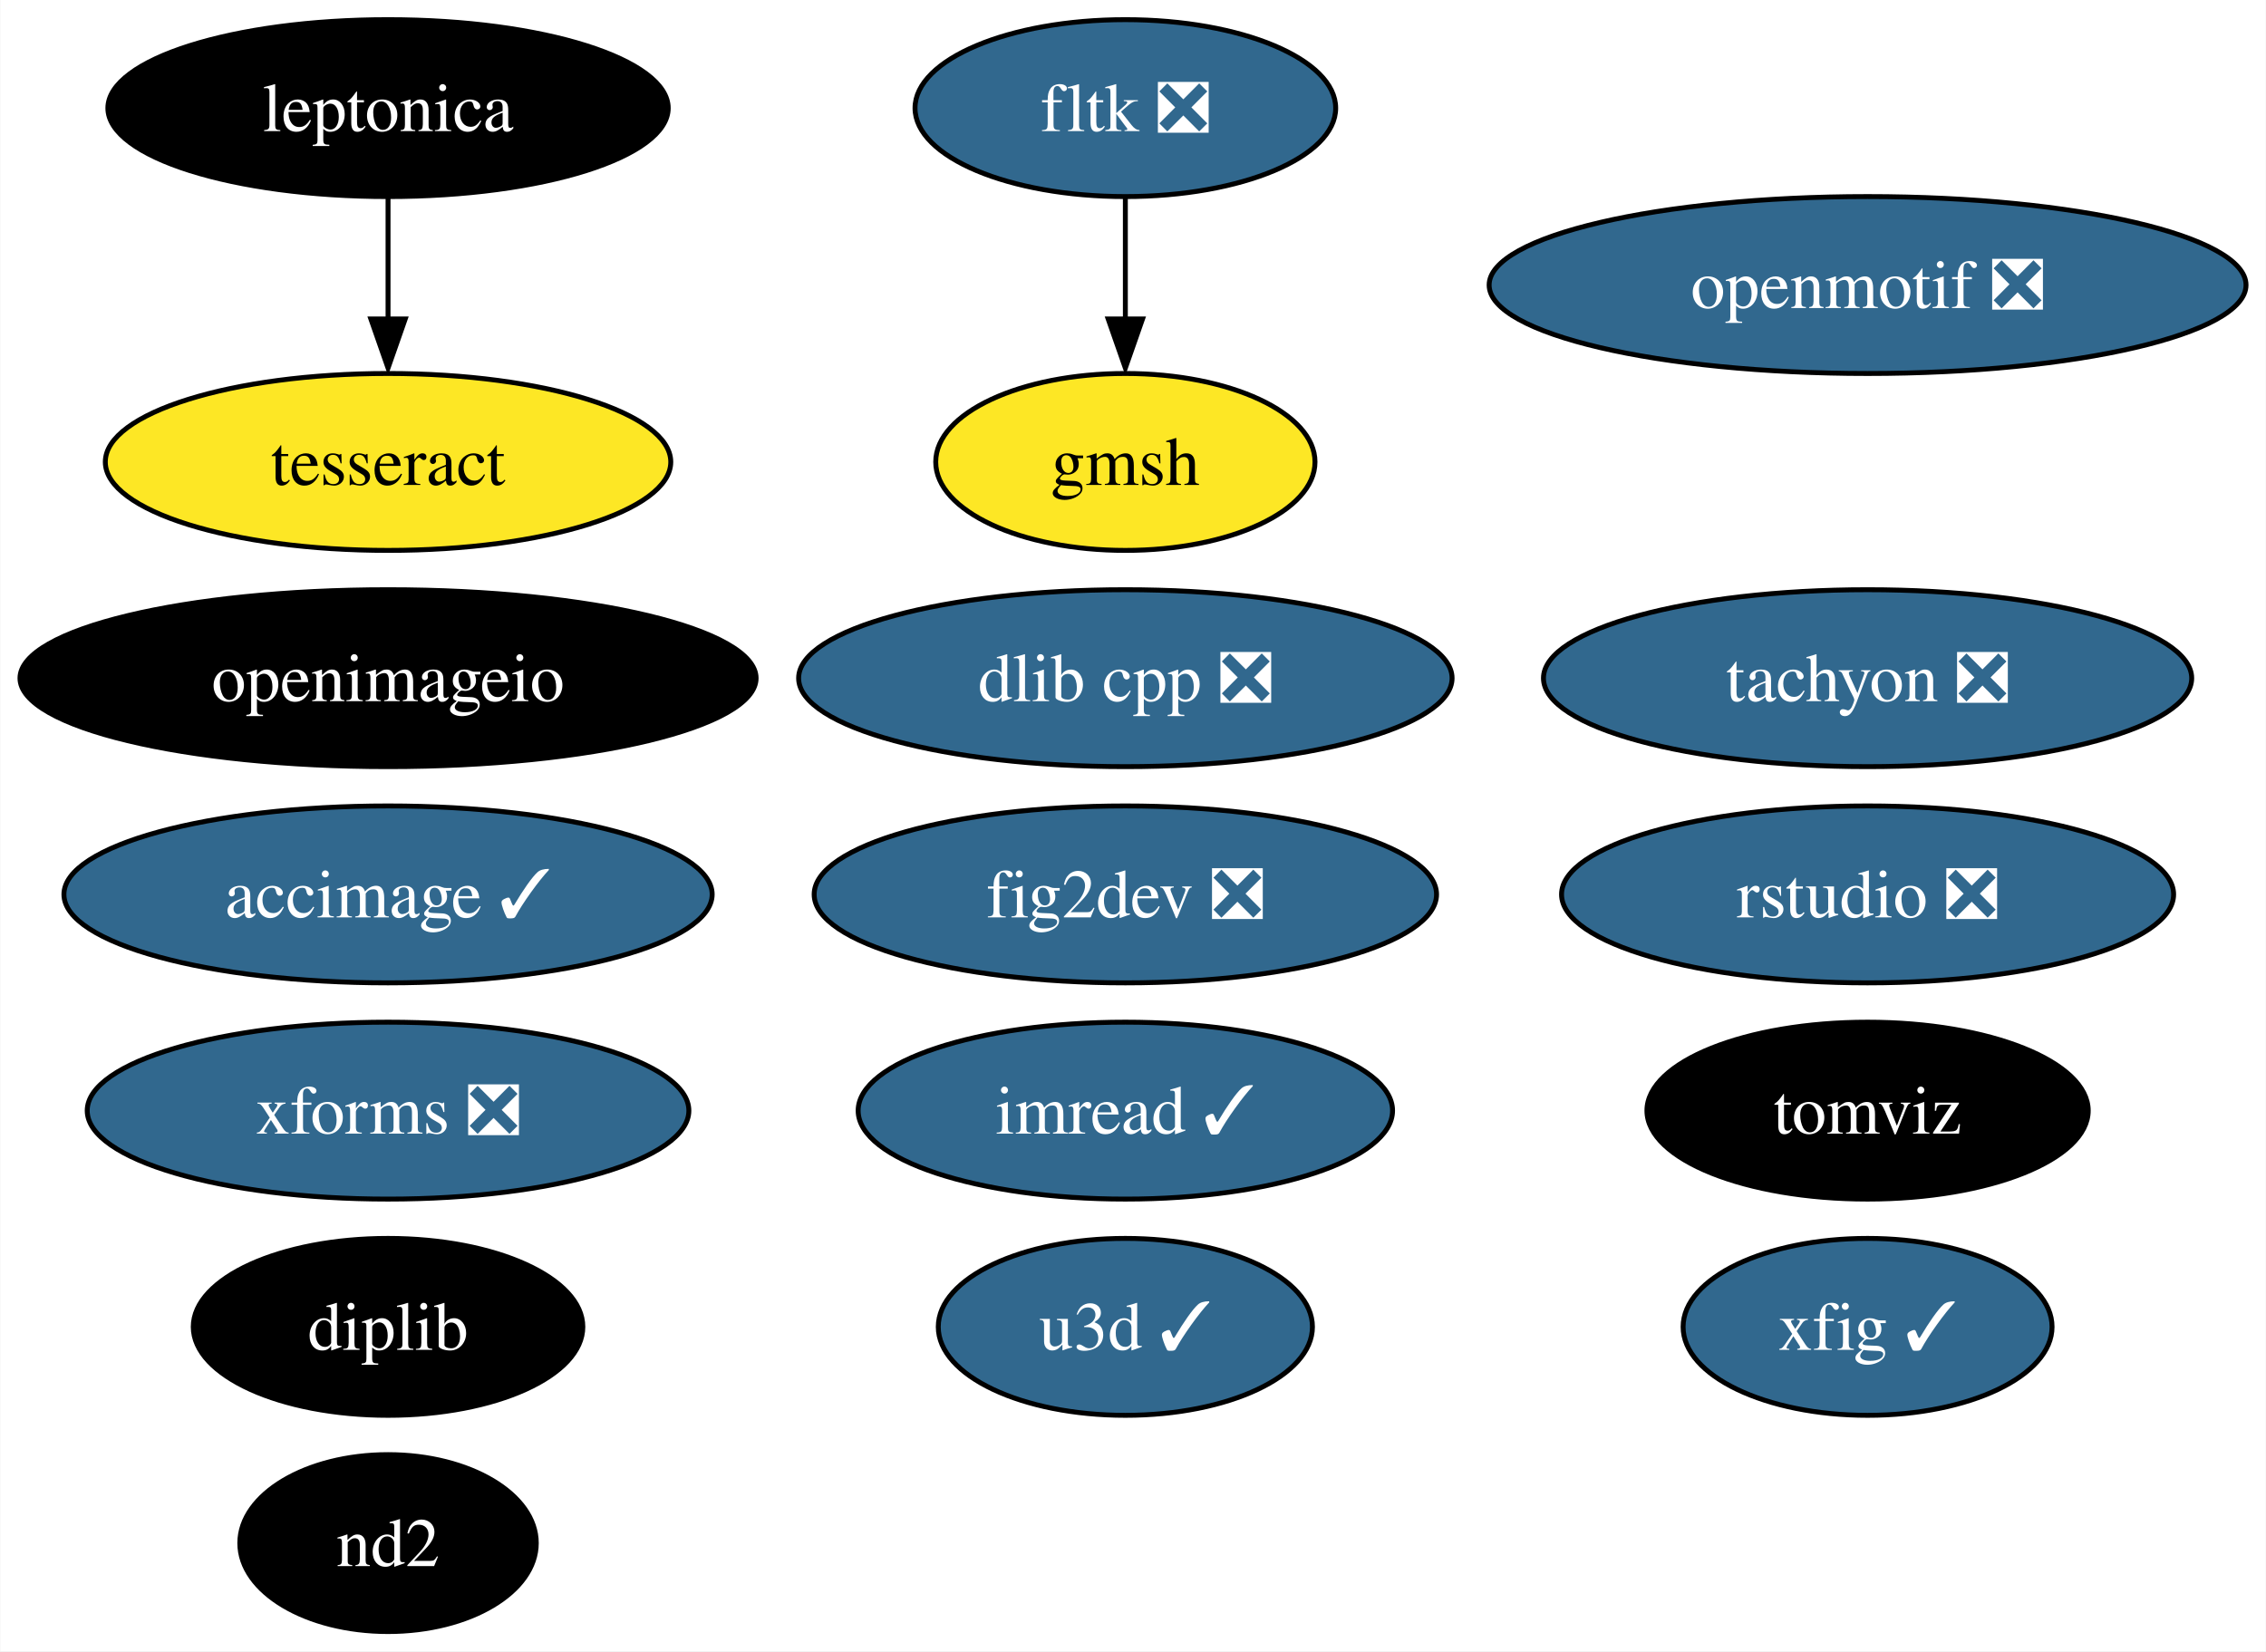
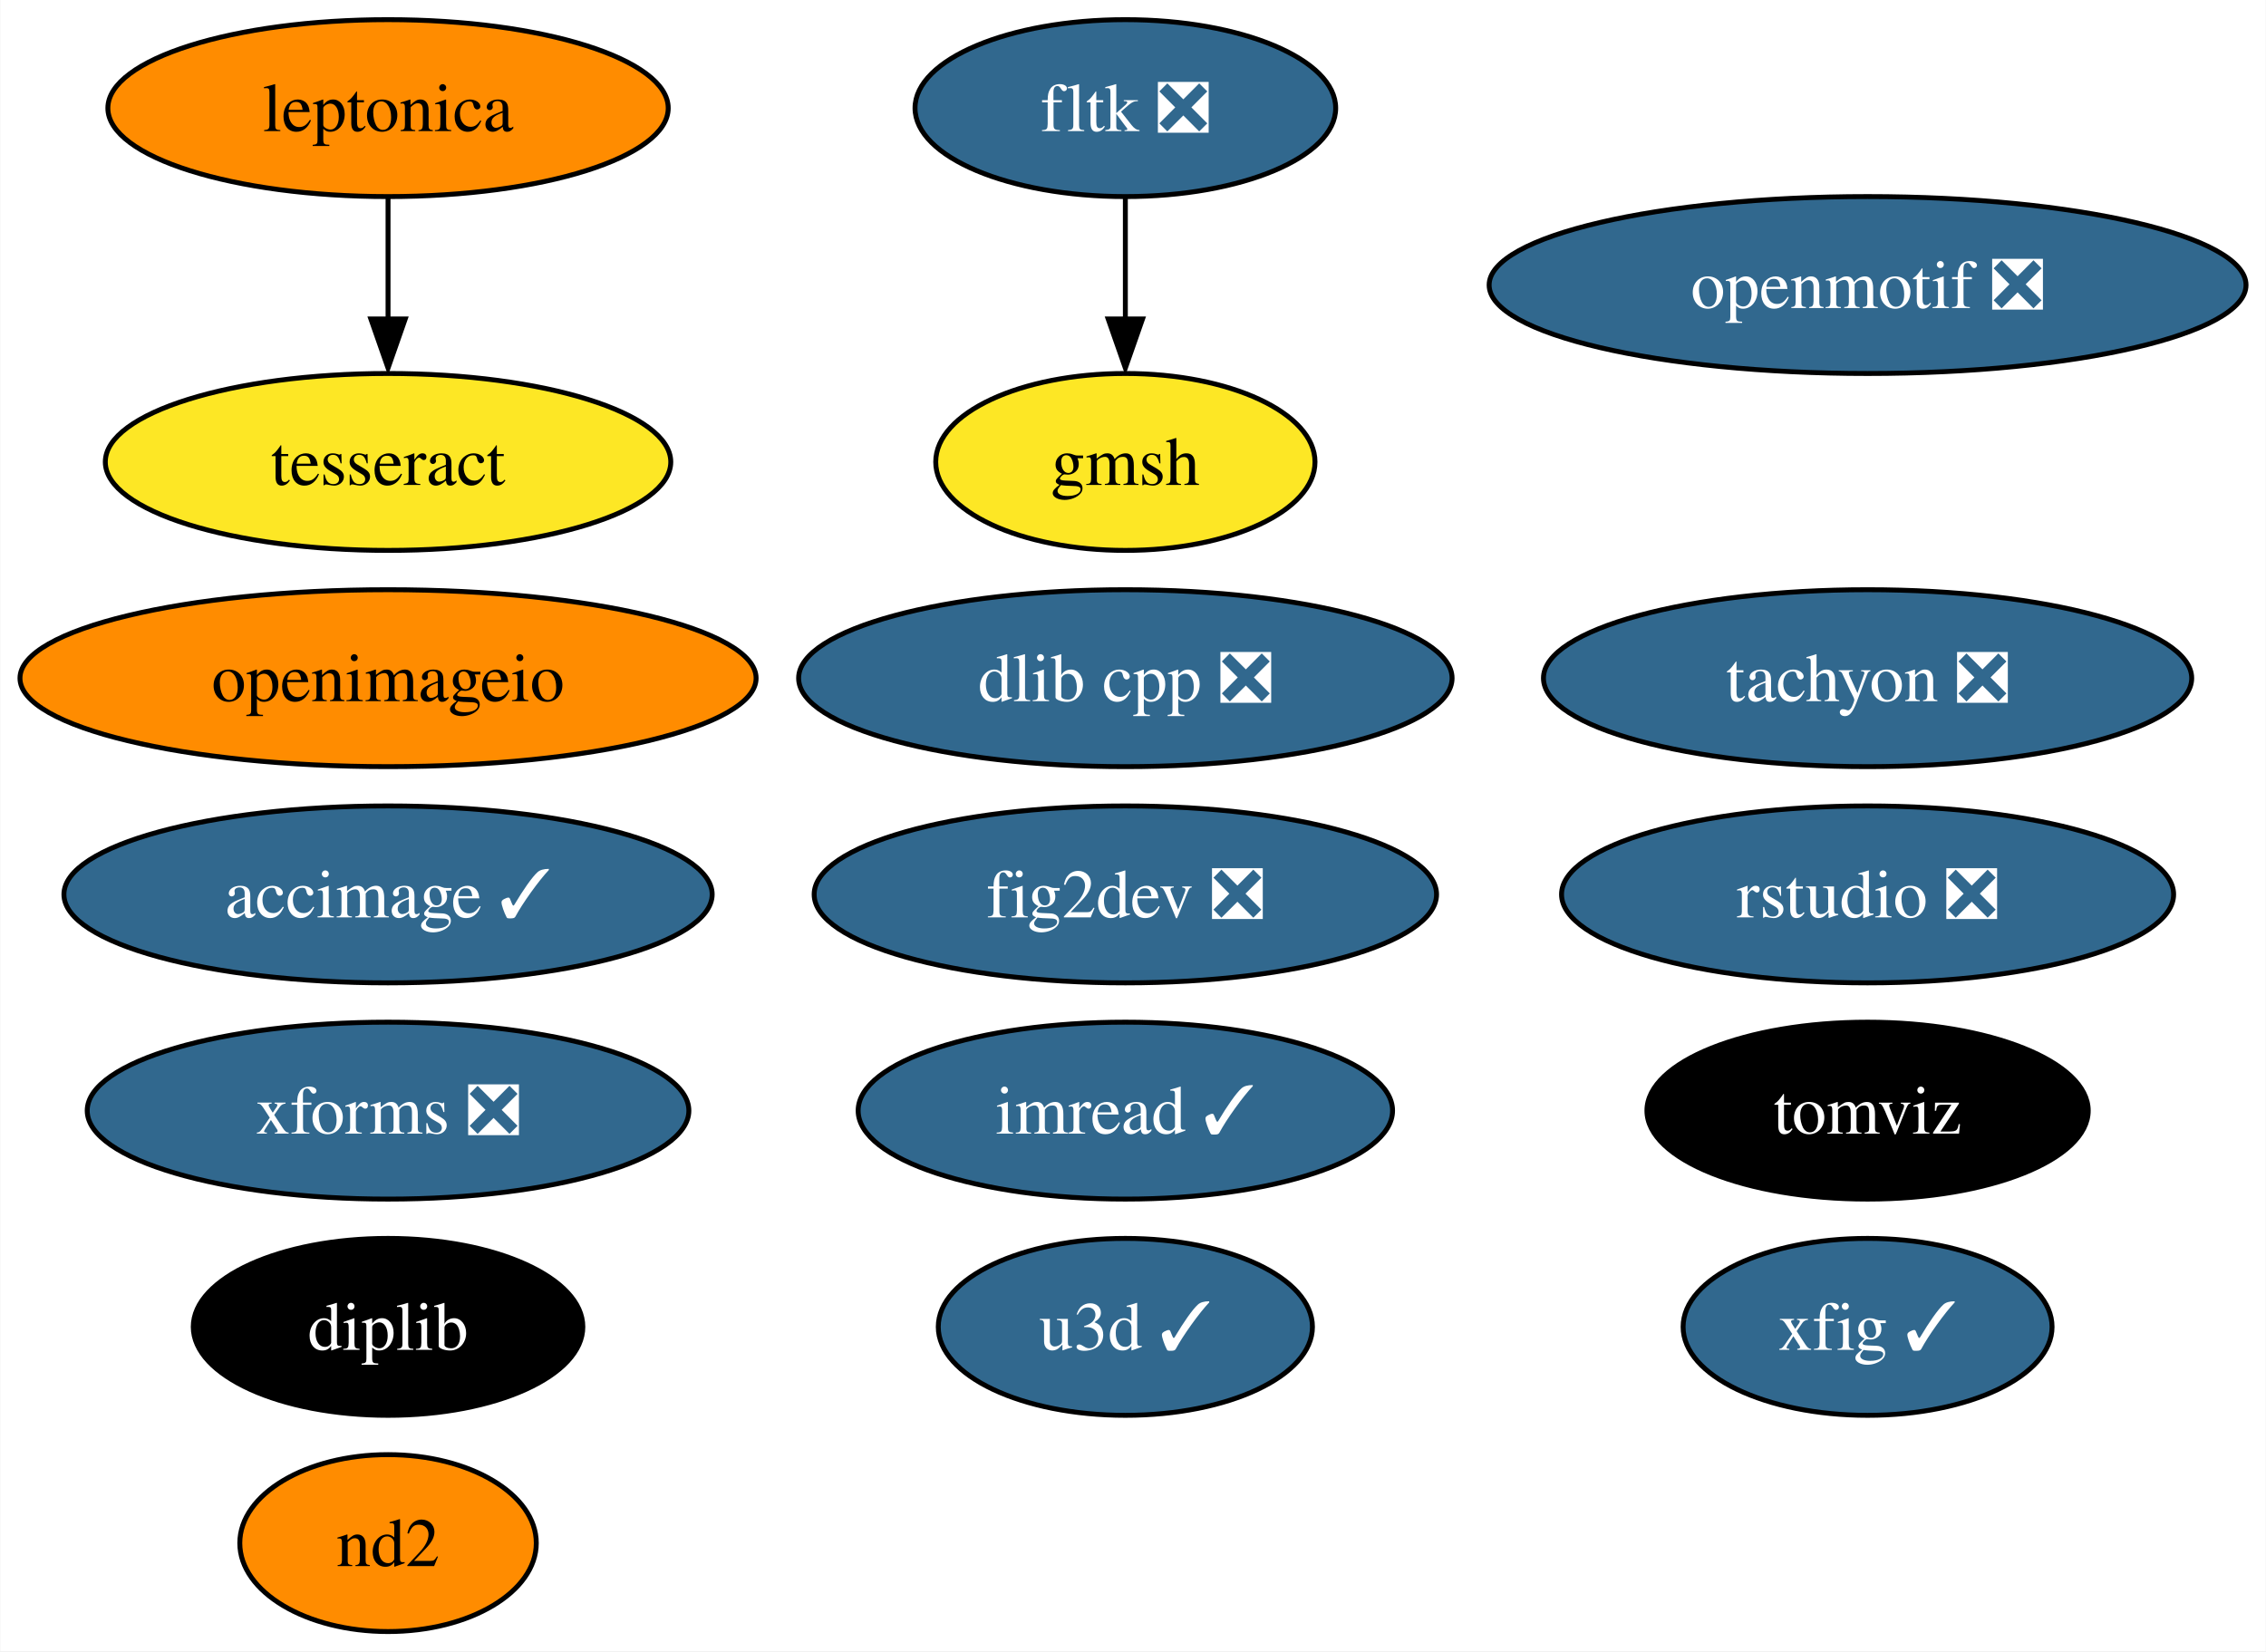
<svg xmlns="http://www.w3.org/2000/svg" xmlns:xlink="http://www.w3.org/1999/xlink" width="461pt" height="336pt" viewBox="0.00 0.00 460.87 336.00">
  <g id="graph0" class="graph" transform="scale(1 1) rotate(0) translate(4 332)">
    <polygon fill="white" stroke="none" points="-4,4 -4,-332 456.87,-332 456.87,4 -4,4" />
    <g id="node1" class="node">
      <g id="a_node1">
        <a xlink:href="https://github.com/conda-forge/fig2dev-feedstock/pull/8" xlink:title="fig2dev ❎">
          <ellipse fill="#31688e" stroke="black" cx="224.88" cy="-150" rx="63.31" ry="18" />
          <text text-anchor="middle" x="224.88" y="-145.32" font-family="Times,serif" font-size="14.00" fill="white">fig2dev ❎</text>
        </a>
      </g>
    </g>
    <g id="node2" class="node">
      <g id="a_node2">
        <a xlink:href="https://github.com/conda-forge/imread-feedstock/pull/26" xlink:title="imread ✓">
          <ellipse fill="#31688e" stroke="black" cx="224.88" cy="-106" rx="54.36" ry="18" />
          <text text-anchor="middle" x="224.88" y="-101.33" font-family="Times,serif" font-size="14.00" fill="white">imread ✓</text>
        </a>
      </g>
    </g>
    <g id="node3" class="node">
      <g id="a_node3">
        <a xlink:href="https://github.com/conda-forge/openmotif-feedstock/pull/12" xlink:title="openmotif ❎">
          <ellipse fill="#31688e" stroke="black" cx="375.88" cy="-274" rx="76.99" ry="18" />
          <text text-anchor="middle" x="375.88" y="-269.32" font-family="Times,serif" font-size="14.00" fill="white">openmotif ❎</text>
        </a>
      </g>
    </g>
    <g id="node4" class="node">
      <g id="a_node4">
        <a xlink:href="https://github.com/conda-forge/tachyon-feedstock/pull/5" xlink:title="tachyon ❎">
          <ellipse fill="#31688e" stroke="black" cx="375.88" cy="-194" rx="65.94" ry="18" />
          <text text-anchor="middle" x="375.88" y="-189.32" font-family="Times,serif" font-size="14.00" fill="white">tachyon ❎</text>
        </a>
      </g>
    </g>
    <g id="node5" class="node">
      <g id="a_node5">
        <a xlink:href="https://github.com/conda-forge/xfig-feedstock/pull/6" xlink:title="xfig ✓">
          <ellipse fill="#31688e" stroke="black" cx="375.88" cy="-62" rx="37.53" ry="18" />
          <text text-anchor="middle" x="375.88" y="-57.33" font-family="Times,serif" font-size="14.00" fill="white">xfig ✓</text>
        </a>
      </g>
    </g>
    <g id="node6" class="node">
      <g id="a_node6">
        <a xlink:href="https://github.com/conda-forge/u3d-feedstock/pull/24" xlink:title="u3d ✓">
          <ellipse fill="#31688e" stroke="black" cx="224.88" cy="-62" rx="38.06" ry="18" />
          <text text-anchor="middle" x="224.88" y="-57.33" font-family="Times,serif" font-size="14.00" fill="white">u3d ✓</text>
        </a>
      </g>
    </g>
    <g id="node7" class="node">
      <g id="a_node7">
        <a xlink:href="https://github.com/conda-forge/leptonica-feedstock" xlink:title="leptonica">
-           <ellipse fill="#000000" stroke="black" cx="74.88" cy="-310" rx="57" ry="18" />
-           <text text-anchor="middle" x="74.88" y="-305.32" font-family="Times,serif" font-size="14.00" fill="white">leptonica</text>
+           <ellipse fill="#ff8c00" stroke="black" cx="74.88" cy="-310" rx="57" ry="18" />
+           <text text-anchor="middle" x="74.88" y="-305.32" font-family="Times,serif" font-size="14.00">leptonica</text>
        </a>
      </g>
    </g>
    <g id="node8" class="node">
      <g id="a_node8">
        <a xlink:href="https://github.com/conda-forge/tesseract-feedstock" xlink:title="tesseract">
          <ellipse fill="#fde725" stroke="black" cx="74.88" cy="-238" rx="57.52" ry="18" />
          <text text-anchor="middle" x="74.88" y="-233.32" font-family="Times,serif" font-size="14.00">tesseract</text>
        </a>
      </g>
    </g>
    <g id="edge1" class="edge">
      <path fill="none" stroke="black" d="M74.88,-291.7C74.88,-284.24 74.88,-275.32 74.88,-266.97" />
      <polygon fill="black" stroke="black" points="78.38,-267.1 74.88,-257.1 71.38,-267.1 78.38,-267.1" />
    </g>
    <g id="node9" class="node">
      <g id="a_node9">
        <a xlink:href="https://github.com/conda-forge/fltk-feedstock/pull/16" xlink:title="fltk ❎">
          <ellipse fill="#31688e" stroke="black" cx="224.88" cy="-310" rx="42.79" ry="18" />
          <text text-anchor="middle" x="224.88" y="-305.32" font-family="Times,serif" font-size="14.00" fill="white">fltk ❎</text>
        </a>
      </g>
    </g>
    <g id="node10" class="node">
      <g id="a_node10">
        <a xlink:href="https://github.com/conda-forge/gmsh-feedstock" xlink:title="gmsh">
          <ellipse fill="#fde725" stroke="black" cx="224.88" cy="-238" rx="38.58" ry="18" />
          <text text-anchor="middle" x="224.88" y="-233.32" font-family="Times,serif" font-size="14.00">gmsh</text>
        </a>
      </g>
    </g>
    <g id="edge2" class="edge">
      <path fill="none" stroke="black" d="M224.88,-291.7C224.88,-284.24 224.88,-275.32 224.88,-266.97" />
      <polygon fill="black" stroke="black" points="228.38,-267.1 224.88,-257.1 221.38,-267.1 228.38,-267.1" />
    </g>
    <g id="node11" class="node">
      <g id="a_node11">
        <a xlink:href="https://github.com/conda-forge/openimageio-feedstock" xlink:title="openimageio">
-           <ellipse fill="#000000" stroke="black" cx="74.88" cy="-194" rx="74.88" ry="18" />
-           <text text-anchor="middle" x="74.88" y="-189.32" font-family="Times,serif" font-size="14.00" fill="white">openimageio</text>
+           <ellipse fill="#ff8c00" stroke="black" cx="74.88" cy="-194" rx="74.88" ry="18" />
+           <text text-anchor="middle" x="74.88" y="-189.32" font-family="Times,serif" font-size="14.00">openimageio</text>
        </a>
      </g>
    </g>
    <g id="node12" class="node">
      <g id="a_node12">
        <a xlink:href="https://github.com/conda-forge/accimage-feedstock/pull/12" xlink:title="accimage ✓">
          <ellipse fill="#31688e" stroke="black" cx="74.88" cy="-150" rx="65.94" ry="18" />
          <text text-anchor="middle" x="74.88" y="-145.32" font-family="Times,serif" font-size="14.00" fill="white">accimage ✓</text>
        </a>
      </g>
    </g>
    <g id="node13" class="node">
      <g id="a_node13">
        <a xlink:href="https://github.com/conda-forge/dlib-cpp-feedstock/pull/19" xlink:title="dlib cpp ❎">
          <ellipse fill="#31688e" stroke="black" cx="224.88" cy="-194" rx="66.47" ry="18" />
          <text text-anchor="middle" x="224.88" y="-189.32" font-family="Times,serif" font-size="14.00" fill="white">dlib cpp ❎</text>
        </a>
      </g>
    </g>
    <g id="node14" class="node">
      <g id="a_node14">
        <a xlink:href="https://github.com/conda-forge/tomviz-feedstock" xlink:title="tomviz">
          <ellipse fill="#000000" stroke="black" cx="375.88" cy="-106" rx="44.89" ry="18" />
          <text text-anchor="middle" x="375.88" y="-101.33" font-family="Times,serif" font-size="14.00" fill="white">tomviz</text>
        </a>
      </g>
    </g>
    <g id="node15" class="node">
      <g id="a_node15">
        <a xlink:href="https://github.com/conda-forge/xforms-feedstock/pull/2" xlink:title="xforms ❎">
          <ellipse fill="#31688e" stroke="black" cx="74.88" cy="-106" rx="61.2" ry="18" />
          <text text-anchor="middle" x="74.88" y="-101.33" font-family="Times,serif" font-size="14.00" fill="white">xforms ❎</text>
        </a>
      </g>
    </g>
    <g id="node16" class="node">
      <g id="a_node16">
        <a xlink:href="https://github.com/conda-forge/nd2-feedstock" xlink:title="nd2">
-           <ellipse fill="#000000" stroke="black" cx="74.88" cy="-18" rx="30.16" ry="18" />
-           <text text-anchor="middle" x="74.88" y="-13.32" font-family="Times,serif" font-size="14.00" fill="white">nd2</text>
+           <ellipse fill="#ff8c00" stroke="black" cx="74.88" cy="-18" rx="30.16" ry="18" />
+           <text text-anchor="middle" x="74.88" y="-13.32" font-family="Times,serif" font-size="14.00">nd2</text>
        </a>
      </g>
    </g>
    <g id="node17" class="node">
      <g id="a_node17">
        <a xlink:href="https://github.com/conda-forge/rstudio-feedstock/pull/18" xlink:title="rstudio ❎">
          <ellipse fill="#31688e" stroke="black" cx="375.88" cy="-150" rx="62.26" ry="18" />
          <text text-anchor="middle" x="375.88" y="-145.32" font-family="Times,serif" font-size="14.00" fill="white">rstudio ❎</text>
        </a>
      </g>
    </g>
    <g id="node18" class="node">
      <g id="a_node18">
        <a xlink:href="https://github.com/conda-forge/diplib-feedstock" xlink:title="diplib">
          <ellipse fill="#000000" stroke="black" cx="74.88" cy="-62" rx="39.63" ry="18" />
          <text text-anchor="middle" x="74.88" y="-57.33" font-family="Times,serif" font-size="14.00" fill="white">diplib</text>
        </a>
      </g>
    </g>
  </g>
</svg>
